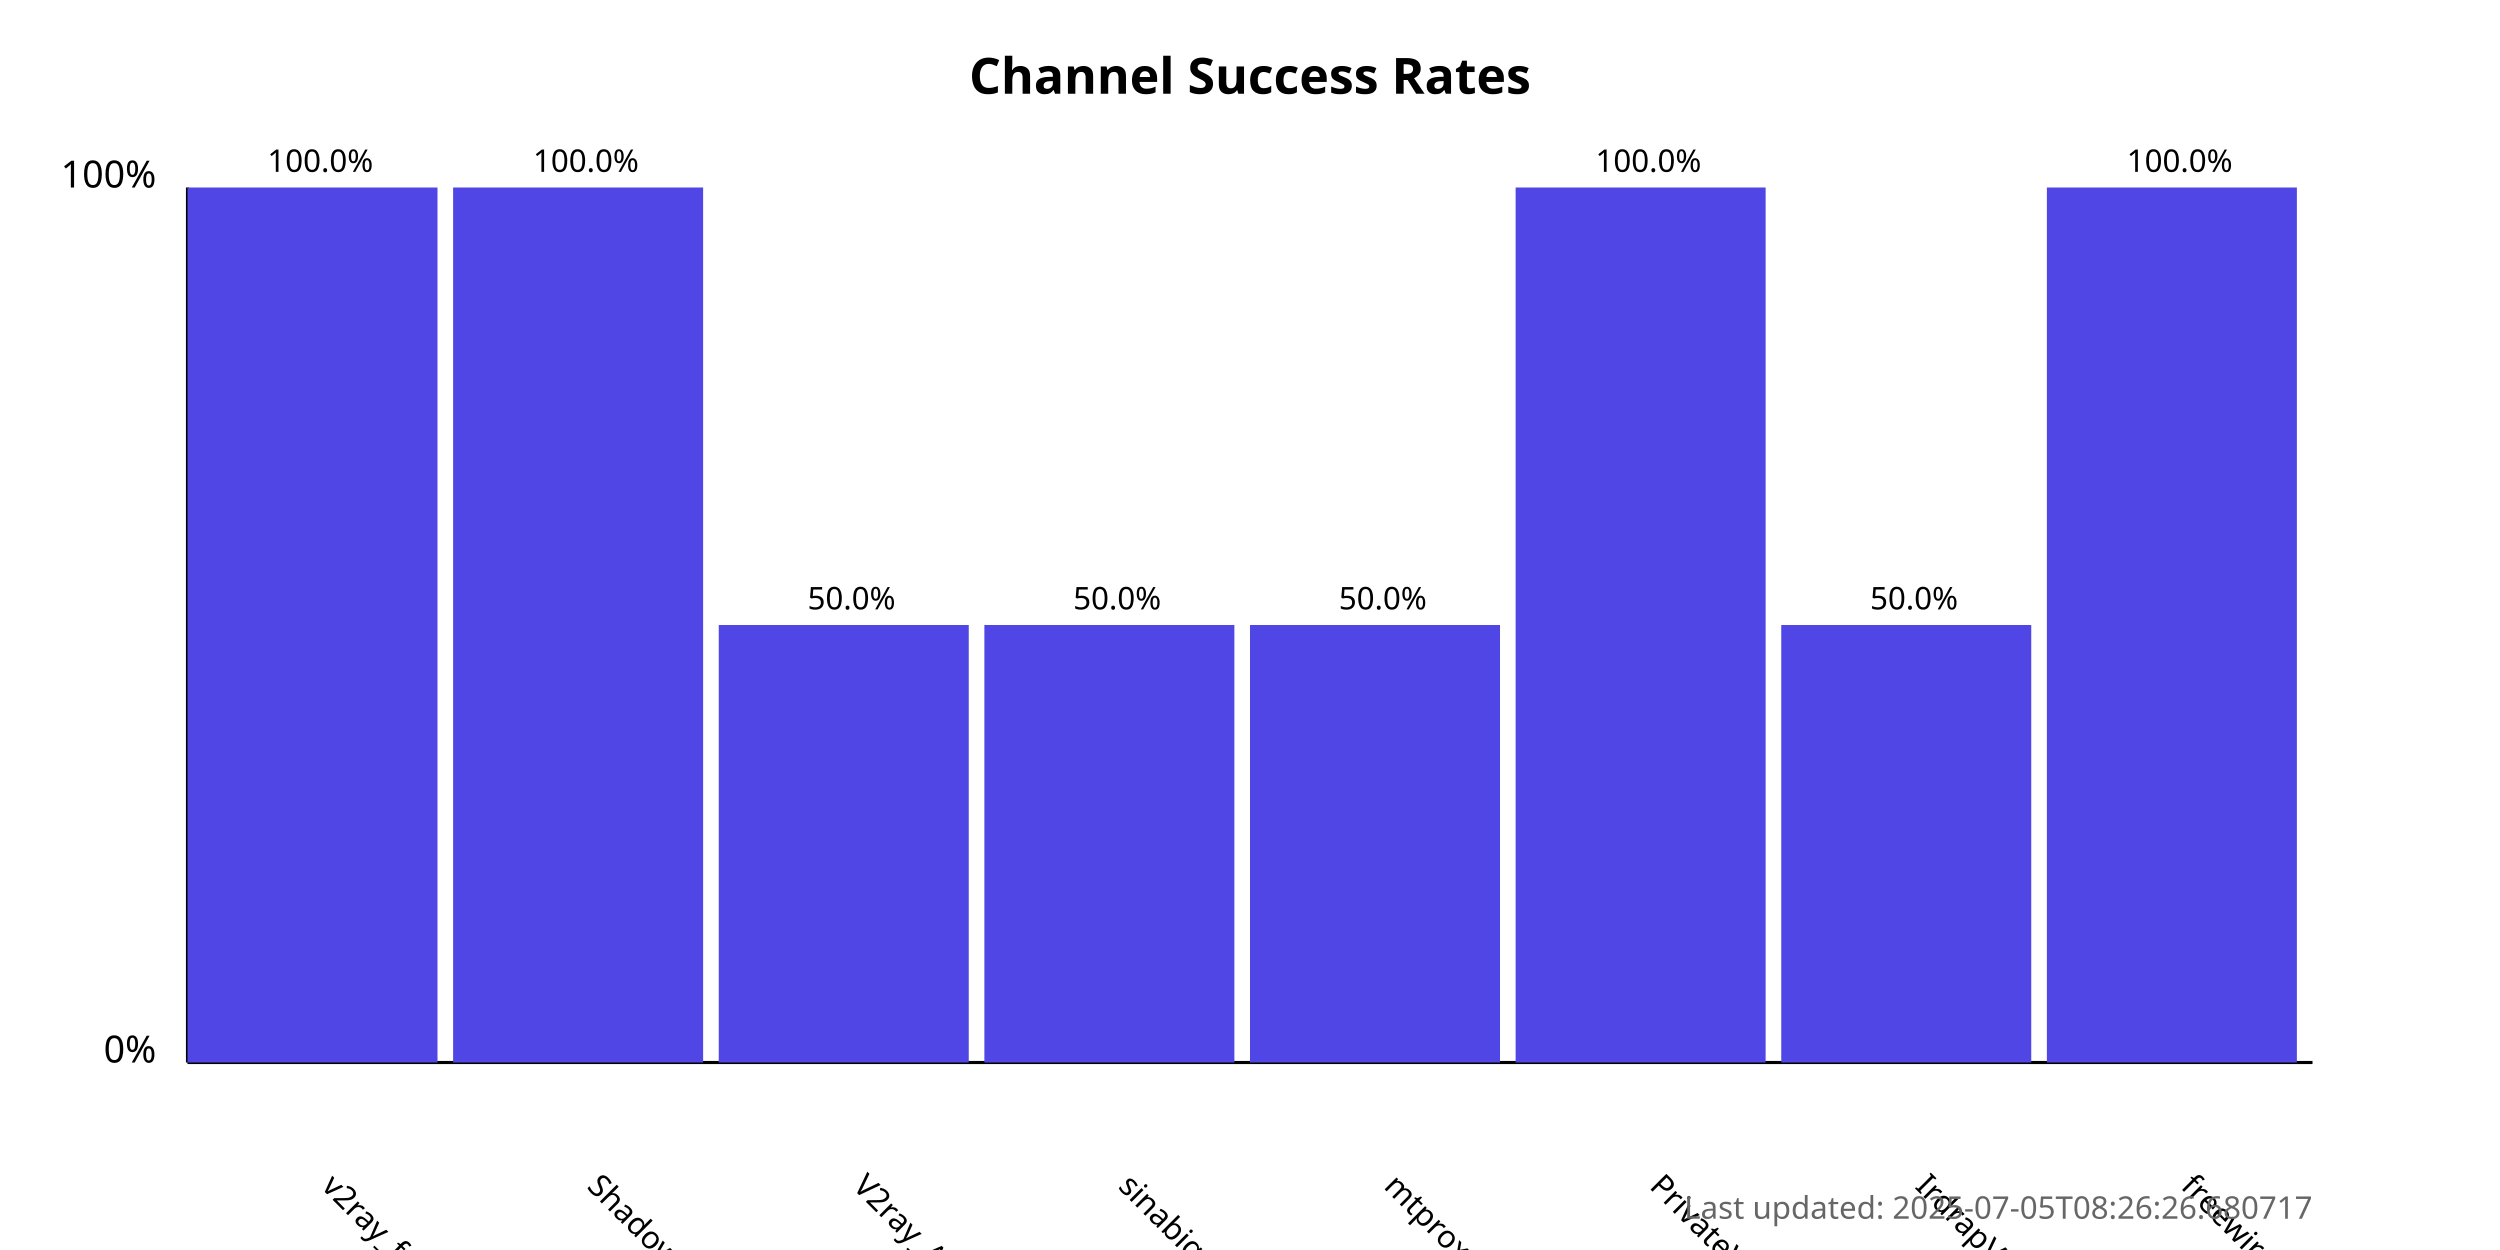
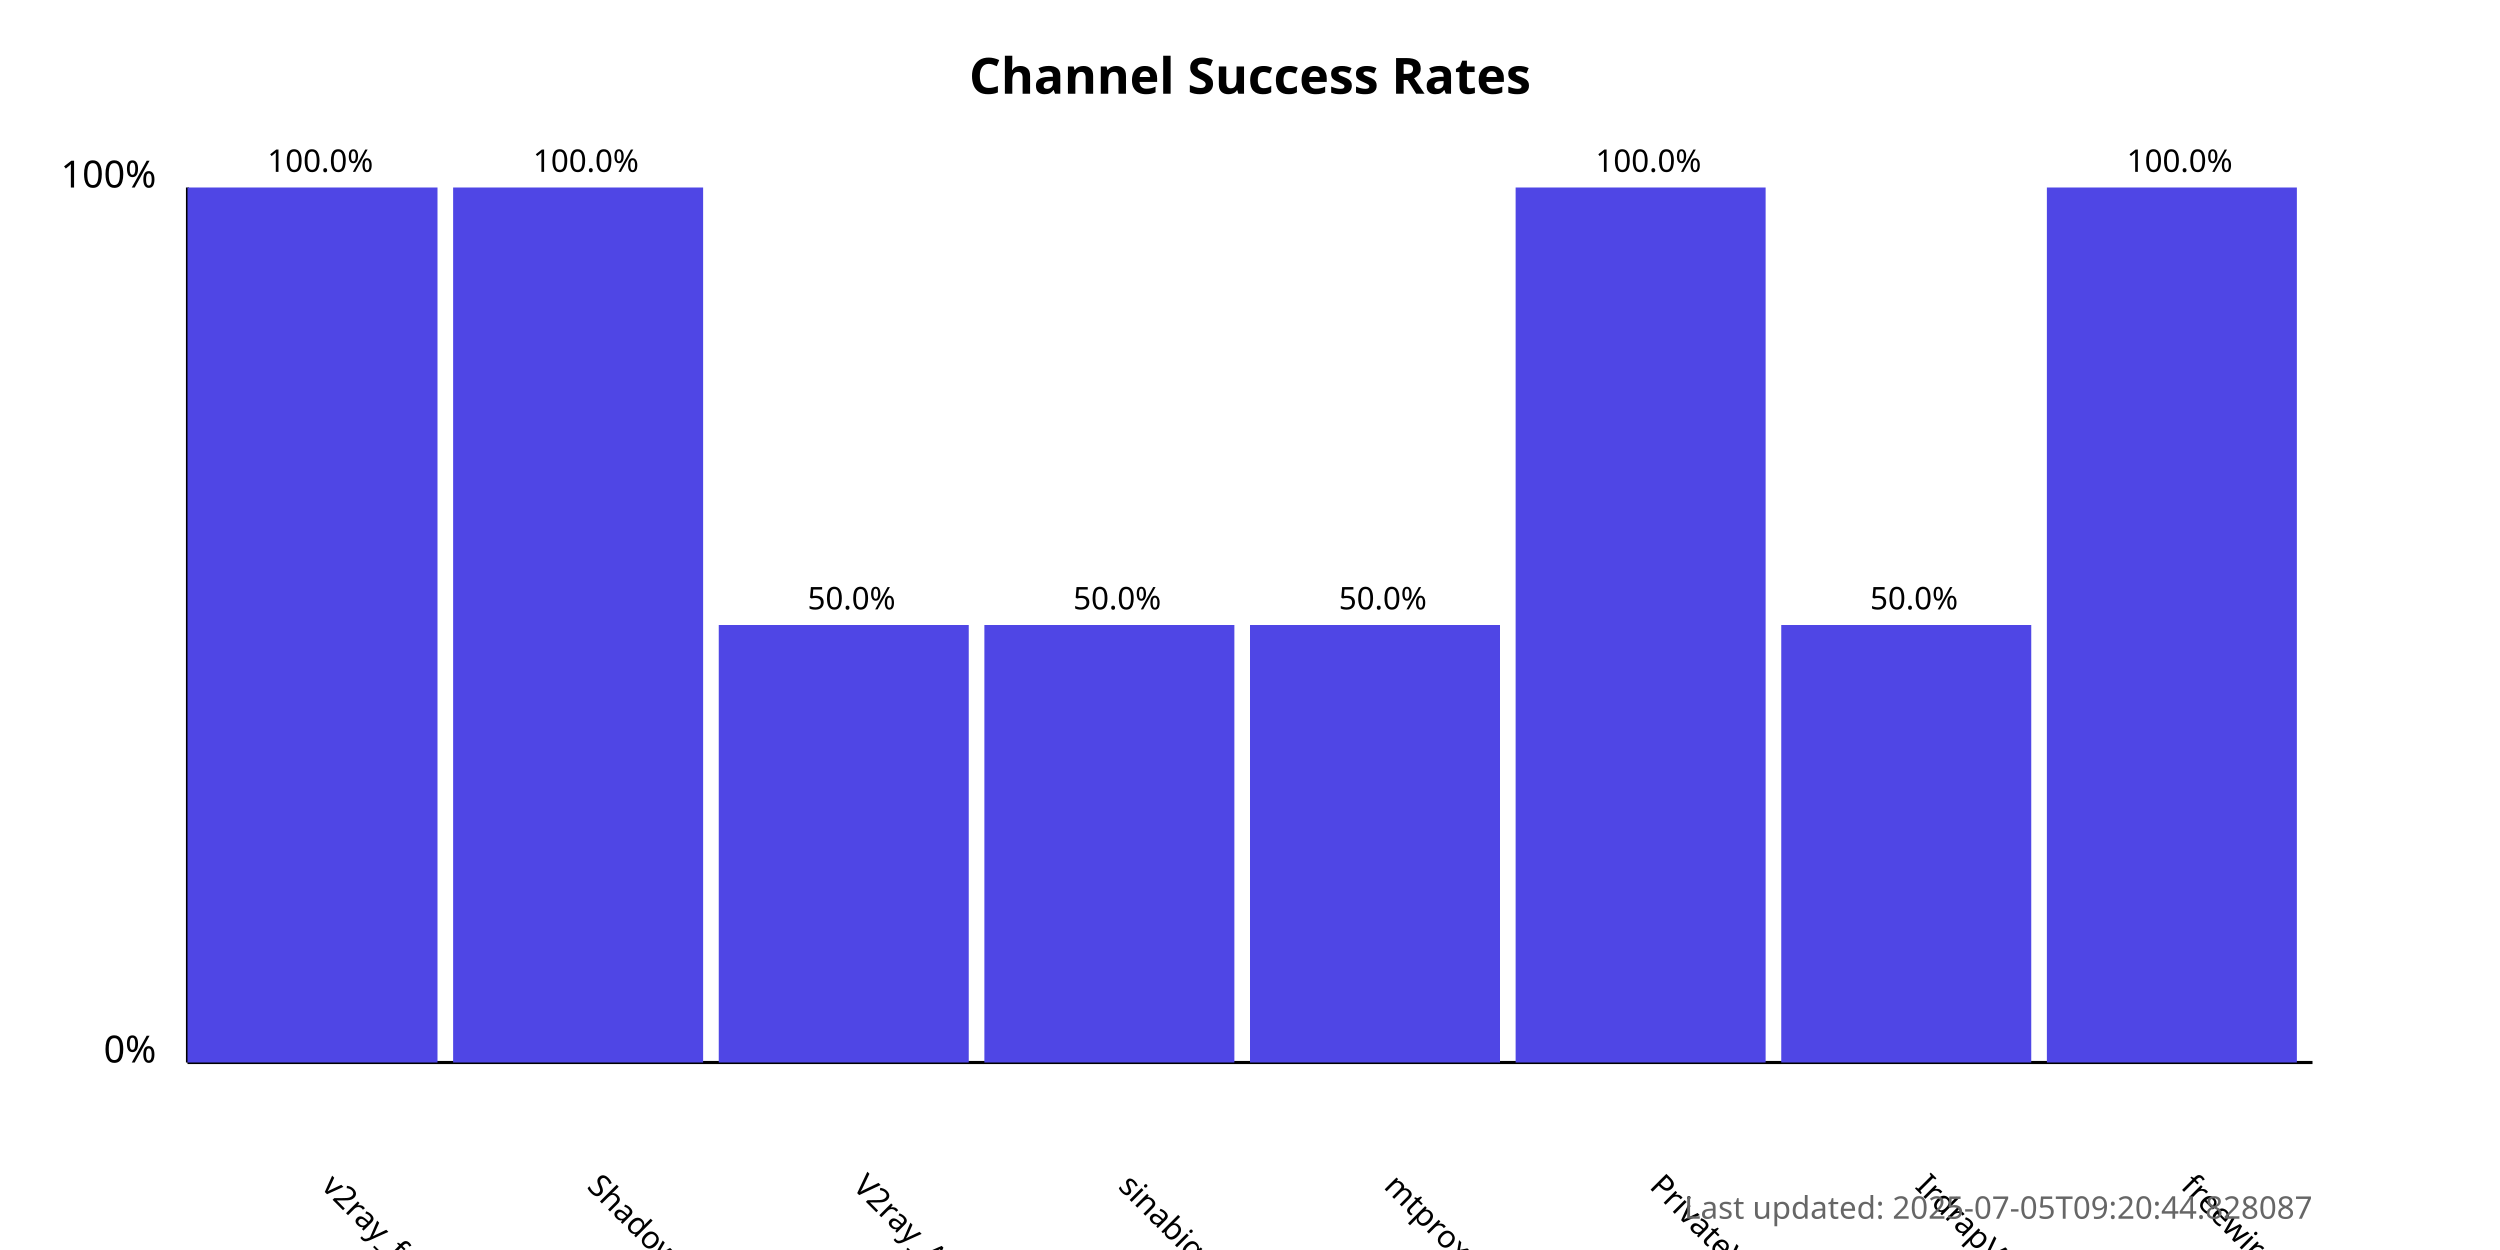
<svg xmlns="http://www.w3.org/2000/svg" width="800" height="400">
  <style>
            .chart-title { font: bold 16px sans-serif; }
            .axis-label { font: 12px sans-serif; }
            .tick-label { font: 10px sans-serif; }
            .bar { fill: #4f46e5; }
            .bar:hover { fill: #6366f1; }
            .timestamp { font: 10px sans-serif; fill: #666; }
        </style>
  <text x="400.0" y="30" text-anchor="middle" class="chart-title">
            Channel Success Rates
        </text>
  <line x1="60" y1="340" x2="60" y2="60" stroke="black" stroke-width="1" />
  <line x1="60" y1="340" x2="740" y2="340" stroke="black" stroke-width="1" />
  <text x="50" y="340" text-anchor="end" class="axis-label">0%</text>
  <text x="50" y="60" text-anchor="end" class="axis-label">100%</text>
  <g>
    <rect x="60" y="60.0" width="80.0" height="280.0" class="bar" />
    <text x="102.5" y="380" transform="rotate(45, 102.5, 380)" text-anchor="start" class="tick-label">
                v2ray_free_conf
            </text>
    <text x="102.5" y="55.0" text-anchor="middle" class="tick-label">
                100.0%
            </text>
  </g>
  <g>
    <rect x="145.0" y="60.0" width="80.0" height="280.0" class="bar" />
    <text x="187.5" y="380" transform="rotate(45, 187.5, 380)" text-anchor="start" class="tick-label">
                ShadowProxy66
            </text>
    <text x="187.5" y="55.0" text-anchor="middle" class="tick-label">
                100.0%
            </text>
  </g>
  <g>
    <rect x="230.0" y="200.0" width="80.0" height="140.0" class="bar" />
    <text x="272.5" y="380" transform="rotate(45, 272.5, 380)" text-anchor="start" class="tick-label">
                V2ray_Alpha
            </text>
    <text x="272.5" y="195.0" text-anchor="middle" class="tick-label">
                50.0%
            </text>
  </g>
  <g>
    <rect x="315.0" y="200.0" width="80.0" height="140.0" class="bar" />
    <text x="357.5" y="380" transform="rotate(45, 357.5, 380)" text-anchor="start" class="tick-label">
                sinabigo
            </text>
    <text x="357.5" y="195.0" text-anchor="middle" class="tick-label">
                50.0%
            </text>
  </g>
  <g>
    <rect x="400.0" y="200.0" width="80.0" height="140.0" class="bar" />
    <text x="442.5" y="380" transform="rotate(45, 442.5, 380)" text-anchor="start" class="tick-label">
                mtproxy_lists
            </text>
    <text x="442.5" y="195.0" text-anchor="middle" class="tick-label">
                50.0%
            </text>
  </g>
  <g>
    <rect x="485.0" y="60.0" width="80.0" height="280.0" class="bar" />
    <text x="527.5" y="380" transform="rotate(45, 527.5, 380)" text-anchor="start" class="tick-label">
                PrivateVPNs
            </text>
    <text x="527.5" y="55.0" text-anchor="middle" class="tick-label">
                100.0%
            </text>
  </g>
  <g>
    <rect x="570.0" y="200.0" width="80.0" height="140.0" class="bar" />
    <text x="612.5" y="380" transform="rotate(45, 612.5, 380)" text-anchor="start" class="tick-label">
                IrdrapVPNnews
            </text>
    <text x="612.5" y="195.0" text-anchor="middle" class="tick-label">
                50.0%
            </text>
  </g>
  <g>
    <rect x="655.0" y="60.0" width="80.0" height="280.0" class="bar" />
    <text x="697.5" y="380" transform="rotate(45, 697.5, 380)" text-anchor="start" class="tick-label">
                freewireguard
            </text>
    <text x="697.5" y="55.0" text-anchor="middle" class="tick-label">
                100.0%
            </text>
  </g>
  <text x="740" y="390" text-anchor="end" class="timestamp">
-             Last updated: 2025-07-05T08:26:26.680717
+             Last updated: 2025-07-05T09:20:44.828087
        </text>
</svg>
